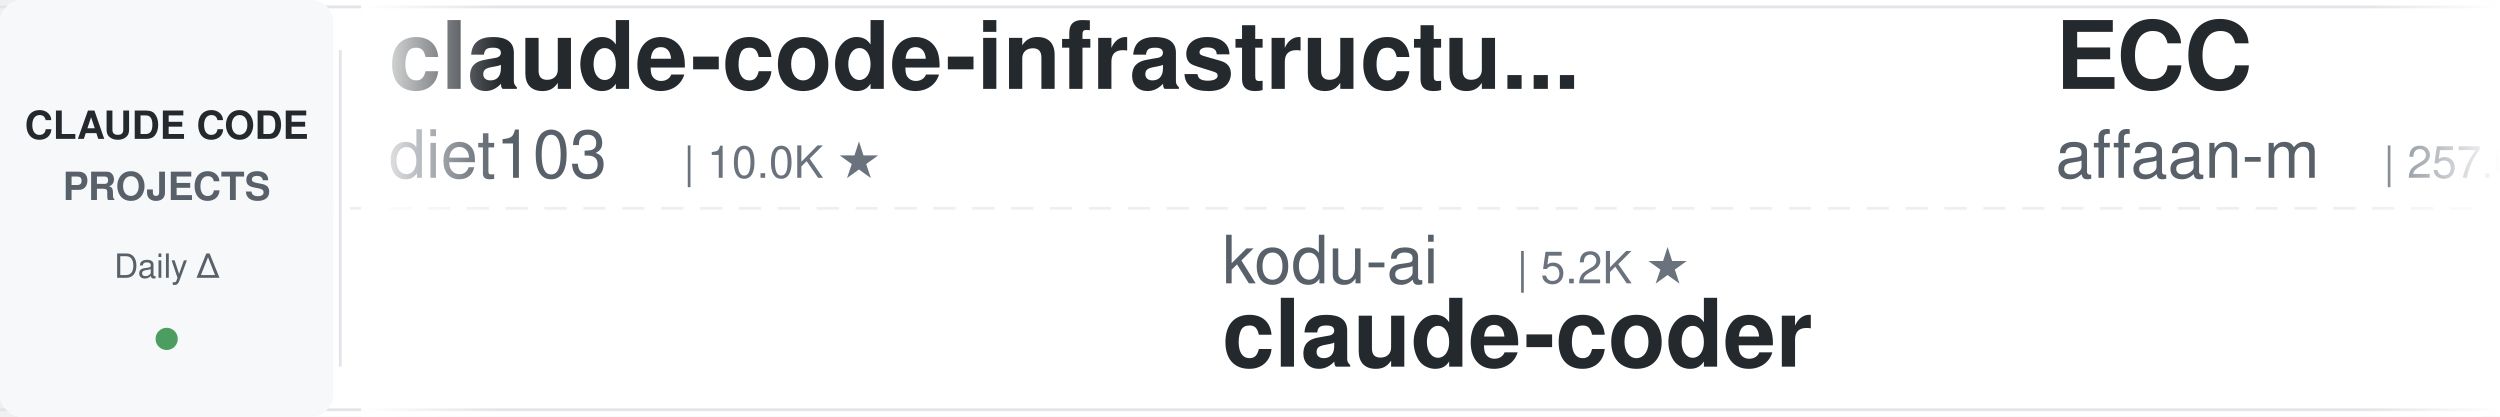
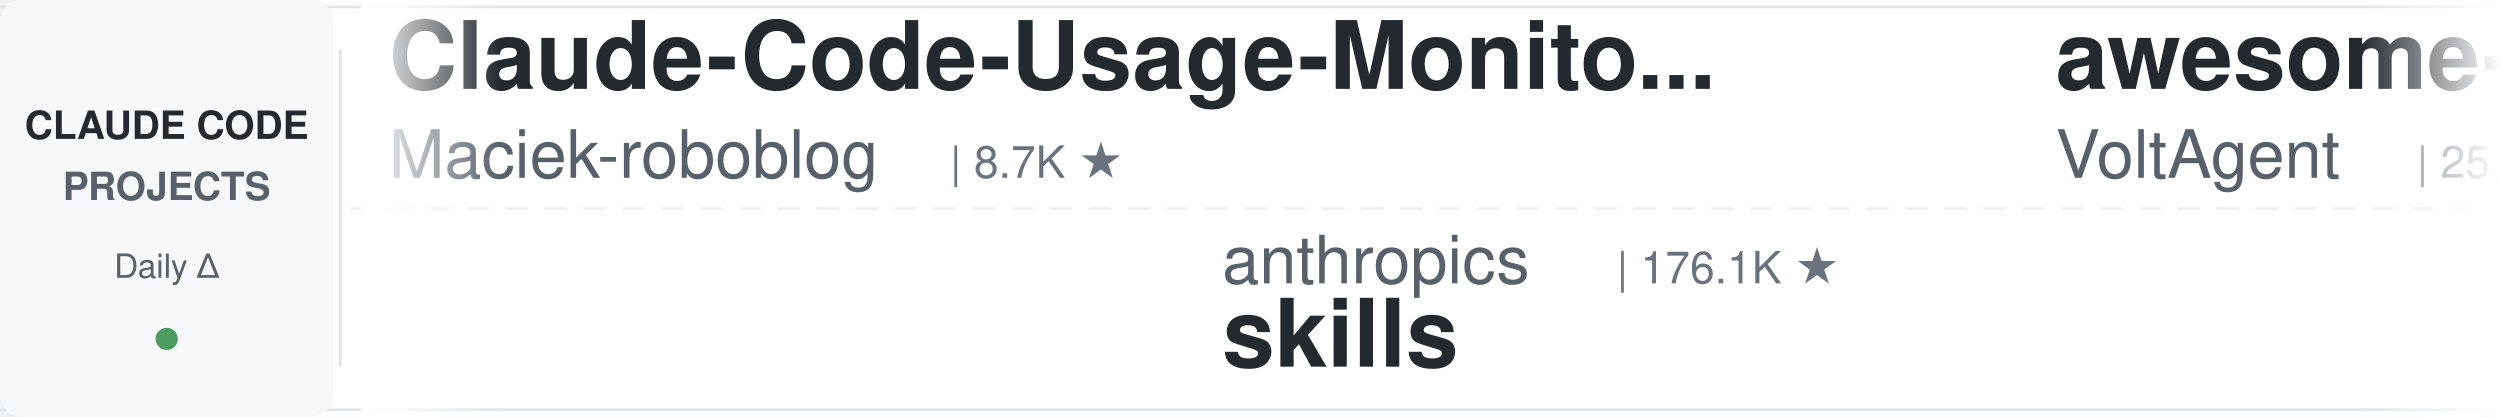
<svg xmlns="http://www.w3.org/2000/svg" width="900" height="150">
  <defs>
    <linearGradient id="leftFade" x1="0%" y1="0%" x2="100%" y2="0%">
      <stop offset="0%" style="stop-color:#ffffff;stop-opacity:1" />
      <stop offset="100%" style="stop-color:#ffffff;stop-opacity:0" />
    </linearGradient>
    <linearGradient id="rightFade" x1="0%" y1="0%" x2="100%" y2="0%">
      <stop offset="0%" style="stop-color:#ffffff;stop-opacity:0" />
      <stop offset="100%" style="stop-color:#ffffff;stop-opacity:1" />
    </linearGradient>
  </defs>
  <rect width="900" height="150" fill="#ffffff" rx="8" />
  <rect x="0" y="2" width="900" height="1" fill="#e1e4e8" />
  <rect x="0" y="147" width="900" height="1" fill="#e1e4e8" />
  <line x1="0" y1="75" x2="900" y2="75" stroke="#e1e4e8" stroke-width="1" stroke-dasharray="8 6" opacity="0.6" />
  <rect x="0" y="0" width="120" height="150" fill="#f6f8fa" rx="8" />
  <text x="60" y="50" font-family="-apple-system, BlinkMacSystemFont, 'Segoe UI', Helvetica, Arial, sans-serif" font-size="14" font-weight="600" fill="#24292e" text-anchor="middle">CLAUDE CODE</text>
  <text x="60" y="72" font-family="-apple-system, BlinkMacSystemFont, 'Segoe UI', Helvetica, Arial, sans-serif" font-size="14" font-weight="600" fill="#586069" text-anchor="middle">PROJECTS</text>
  <text x="60" y="100" font-family="-apple-system, BlinkMacSystemFont, 'Segoe UI', Helvetica, Arial, sans-serif" font-size="12" font-weight="500" fill="#586069" text-anchor="middle">Daily Δ</text>
  <circle cx="60" cy="122" r="4" fill="#22863a" opacity="0.8" />
  <rect x="122" y="18" width="1" height="114" fill="#e1e4e8" />
  <clipPath id="tickerClip">
    <rect x="130" y="0" width="770" height="150" />
  </clipPath>
  <g clip-path="url(#tickerClip)">
    <g id="tickerItems">
      <animateTransform attributeName="transform" attributeType="XML" type="translate" from="0 0" to="-3000 0" dur="54s" repeatCount="indefinite" />
      <g transform="translate(0, 0)">
+         <text x="140" y="32" font-family="-apple-system, BlinkMacSystemFont, 'Segoe UI', Helvetica, Arial, sans-serif" font-size="34" font-weight="600" fill="#24292e">Claude-Code-Usage-Monito...</text>
+         <text x="140" y="64" font-family="-apple-system, BlinkMacSystemFont, 'Segoe UI', Helvetica, Arial, sans-serif" font-size="24" font-weight="400" fill="#586069">Maciek-roboblog</text>
+         <text x="342" y="64" font-family="-apple-system, BlinkMacSystemFont, 'Segoe UI', Helvetica, Arial, sans-serif" font-size="16" font-weight="500" fill="#6a737d">| 8.7K ★</text>
+       </g>
+       <g transform="translate(300, 0)">
+         <text x="140" y="102" font-family="-apple-system, BlinkMacSystemFont, 'Segoe UI', Helvetica, Arial, sans-serif" font-size="24" font-weight="400" fill="#586069">anthropics</text>
+         <text x="282" y="102" font-family="-apple-system, BlinkMacSystemFont, 'Segoe UI', Helvetica, Arial, sans-serif" font-size="16" font-weight="500" fill="#6a737d">| 176.1K ★</text>
+         <text x="140" y="132" font-family="-apple-system, BlinkMacSystemFont, 'Segoe UI', Helvetica, Arial, sans-serif" font-size="34" font-weight="600" fill="#24292e">skills</text>
+       </g>
+       <g transform="translate(600, 0)">
+         <text x="140" y="32" font-family="-apple-system, BlinkMacSystemFont, 'Segoe UI', Helvetica, Arial, sans-serif" font-size="34" font-weight="600" fill="#24292e">awesome-claude-code-suba...</text>
+         <text x="140" y="64" font-family="-apple-system, BlinkMacSystemFont, 'Segoe UI', Helvetica, Arial, sans-serif" font-size="24" font-weight="400" fill="#586069">VoltAgent</text>
+         <text x="270" y="64" font-family="-apple-system, BlinkMacSystemFont, 'Segoe UI', Helvetica, Arial, sans-serif" font-size="16" font-weight="500" fill="#6a737d">| 25.0K ★</text>
+       </g>
+       <g transform="translate(900, 0)">
+         <text x="140" y="102" font-family="-apple-system, BlinkMacSystemFont, 'Segoe UI', Helvetica, Arial, sans-serif" font-size="24" font-weight="400" fill="#586069">anthropics</text>
+         <text x="282" y="102" font-family="-apple-system, BlinkMacSystemFont, 'Segoe UI', Helvetica, Arial, sans-serif" font-size="16" font-weight="500" fill="#6a737d">| 8.9K ★</text>
+         <text x="140" y="132" font-family="-apple-system, BlinkMacSystemFont, 'Segoe UI', Helvetica, Arial, sans-serif" font-size="34" font-weight="600" fill="#24292e">claude-code-action</text>
+       </g>
+       <g transform="translate(1200, 0)">
+         <text x="140" y="32" font-family="-apple-system, BlinkMacSystemFont, 'Segoe UI', Helvetica, Arial, sans-serif" font-size="34" font-weight="600" fill="#24292e">claude-code-rev</text>
+         <text x="140" y="64" font-family="-apple-system, BlinkMacSystemFont, 'Segoe UI', Helvetica, Arial, sans-serif" font-size="24" font-weight="400" fill="#586069">oboard</text>
+         <text x="234" y="64" font-family="-apple-system, BlinkMacSystemFont, 'Segoe UI', Helvetica, Arial, sans-serif" font-size="16" font-weight="500" fill="#6a737d">| 3.3K ★</text>
+       </g>
+       <g transform="translate(1500, 0)">
+         <text x="140" y="102" font-family="-apple-system, BlinkMacSystemFont, 'Segoe UI', Helvetica, Arial, sans-serif" font-size="24" font-weight="400" fill="#586069">Cranot</text>
+         <text x="234" y="102" font-family="-apple-system, BlinkMacSystemFont, 'Segoe UI', Helvetica, Arial, sans-serif" font-size="16" font-weight="500" fill="#6a737d">| 2.9K ★</text>
+         <text x="140" y="132" font-family="-apple-system, BlinkMacSystemFont, 'Segoe UI', Helvetica, Arial, sans-serif" font-size="34" font-weight="600" fill="#24292e">claude-code-guide</text>
+       </g>
+       <g transform="translate(1800, 0)">
+         <text x="140" y="32" font-family="-apple-system, BlinkMacSystemFont, 'Segoe UI', Helvetica, Arial, sans-serif" font-size="34" font-weight="600" fill="#24292e">Auto-claude-code-researc...</text>
+         <text x="140" y="64" font-family="-apple-system, BlinkMacSystemFont, 'Segoe UI', Helvetica, Arial, sans-serif" font-size="24" font-weight="400" fill="#586069">wanshuiyin</text>
+         <text x="282" y="64" font-family="-apple-system, BlinkMacSystemFont, 'Segoe UI', Helvetica, Arial, sans-serif" font-size="16" font-weight="500" fill="#6a737d">| 16.1K ★</text>
+       </g>
+       <g transform="translate(2100, 0)">
+         <text x="140" y="102" font-family="-apple-system, BlinkMacSystemFont, 'Segoe UI', Helvetica, Arial, sans-serif" font-size="24" font-weight="400" fill="#586069">asgeirtj</text>
+         <text x="258" y="102" font-family="-apple-system, BlinkMacSystemFont, 'Segoe UI', Helvetica, Arial, sans-serif" font-size="16" font-weight="500" fill="#6a737d">| 65.9K ★</text>
+         <text x="140" y="132" font-family="-apple-system, BlinkMacSystemFont, 'Segoe UI', Helvetica, Arial, sans-serif" font-size="34" font-weight="600" fill="#24292e">system_prompts_leaks</text>
+       </g>
+       <g transform="translate(2400, 0)">
        <text x="140" y="32" font-family="-apple-system, BlinkMacSystemFont, 'Segoe UI', Helvetica, Arial, sans-serif" font-size="34" font-weight="600" fill="#24292e">claude-code-infrastructu...</text>
        <text x="140" y="64" font-family="-apple-system, BlinkMacSystemFont, 'Segoe UI', Helvetica, Arial, sans-serif" font-size="24" font-weight="400" fill="#586069">diet103</text>
        <text x="246" y="64" font-family="-apple-system, BlinkMacSystemFont, 'Segoe UI', Helvetica, Arial, sans-serif" font-size="16" font-weight="500" fill="#6a737d">| 10.0K ★</text>
      </g>
-       <g transform="translate(300, 0)">
-         <text x="140" y="102" font-family="-apple-system, BlinkMacSystemFont, 'Segoe UI', Helvetica, Arial, sans-serif" font-size="24" font-weight="400" fill="#586069">kodu-ai</text>
-         <text x="246" y="102" font-family="-apple-system, BlinkMacSystemFont, 'Segoe UI', Helvetica, Arial, sans-serif" font-size="16" font-weight="500" fill="#6a737d">| 5.2K ★</text>
-         <text x="140" y="132" font-family="-apple-system, BlinkMacSystemFont, 'Segoe UI', Helvetica, Arial, sans-serif" font-size="34" font-weight="600" fill="#24292e">claude-coder</text>
+       <g transform="translate(2700, 0)">
+         <text x="140" y="102" font-family="-apple-system, BlinkMacSystemFont, 'Segoe UI', Helvetica, Arial, sans-serif" font-size="24" font-weight="400" fill="#586069">SeemSeam</text>
+         <text x="258" y="102" font-family="-apple-system, BlinkMacSystemFont, 'Segoe UI', Helvetica, Arial, sans-serif" font-size="16" font-weight="500" fill="#6a737d">| 3.5K ★</text>
+         <text x="140" y="132" font-family="-apple-system, BlinkMacSystemFont, 'Segoe UI', Helvetica, Arial, sans-serif" font-size="34" font-weight="600" fill="#24292e">claude_codex_bridge</text>
      </g>
-       <g transform="translate(600, 0)">
-         <text x="140" y="32" font-family="-apple-system, BlinkMacSystemFont, 'Segoe UI', Helvetica, Arial, sans-serif" font-size="34" font-weight="600" fill="#24292e">ECC</text>
-         <text x="140" y="64" font-family="-apple-system, BlinkMacSystemFont, 'Segoe UI', Helvetica, Arial, sans-serif" font-size="24" font-weight="400" fill="#586069">affaan-m</text>
-         <text x="258" y="64" font-family="-apple-system, BlinkMacSystemFont, 'Segoe UI', Helvetica, Arial, sans-serif" font-size="16" font-weight="500" fill="#6a737d">| 257.0K ★</text>
+       <g transform="translate(3000, 0)">
+         <text x="140" y="32" font-family="-apple-system, BlinkMacSystemFont, 'Segoe UI', Helvetica, Arial, sans-serif" font-size="34" font-weight="600" fill="#24292e">Claude-Code-Usage-Monito...</text>
+         <text x="140" y="64" font-family="-apple-system, BlinkMacSystemFont, 'Segoe UI', Helvetica, Arial, sans-serif" font-size="24" font-weight="400" fill="#586069">Maciek-roboblog</text>
+         <text x="342" y="64" font-family="-apple-system, BlinkMacSystemFont, 'Segoe UI', Helvetica, Arial, sans-serif" font-size="16" font-weight="500" fill="#6a737d">| 8.7K ★</text>
      </g>
-       <g transform="translate(900, 0)">
+       <g transform="translate(3300, 0)">
        <text x="140" y="102" font-family="-apple-system, BlinkMacSystemFont, 'Segoe UI', Helvetica, Arial, sans-serif" font-size="24" font-weight="400" fill="#586069">anthropics</text>
-         <text x="282" y="102" font-family="-apple-system, BlinkMacSystemFont, 'Segoe UI', Helvetica, Arial, sans-serif" font-size="16" font-weight="500" fill="#6a737d">| 176.0K ★</text>
+         <text x="282" y="102" font-family="-apple-system, BlinkMacSystemFont, 'Segoe UI', Helvetica, Arial, sans-serif" font-size="16" font-weight="500" fill="#6a737d">| 176.1K ★</text>
        <text x="140" y="132" font-family="-apple-system, BlinkMacSystemFont, 'Segoe UI', Helvetica, Arial, sans-serif" font-size="34" font-weight="600" fill="#24292e">skills</text>
      </g>
-       <g transform="translate(1200, 0)">
-         <text x="140" y="32" font-family="-apple-system, BlinkMacSystemFont, 'Segoe UI', Helvetica, Arial, sans-serif" font-size="34" font-weight="600" fill="#24292e">ralph-claude-code</text>
-         <text x="140" y="64" font-family="-apple-system, BlinkMacSystemFont, 'Segoe UI', Helvetica, Arial, sans-serif" font-size="24" font-weight="400" fill="#586069">frankbria</text>
-         <text x="270" y="64" font-family="-apple-system, BlinkMacSystemFont, 'Segoe UI', Helvetica, Arial, sans-serif" font-size="16" font-weight="500" fill="#6a737d">| 9.6K ★</text>
-       </g>
-       <g transform="translate(1500, 0)">
-         <text x="140" y="102" font-family="-apple-system, BlinkMacSystemFont, 'Segoe UI', Helvetica, Arial, sans-serif" font-size="24" font-weight="400" fill="#586069">darcyegb</text>
-         <text x="258" y="102" font-family="-apple-system, BlinkMacSystemFont, 'Segoe UI', Helvetica, Arial, sans-serif" font-size="16" font-weight="500" fill="#6a737d">| 762 ★</text>
-         <text x="140" y="132" font-family="-apple-system, BlinkMacSystemFont, 'Segoe UI', Helvetica, Arial, sans-serif" font-size="34" font-weight="600" fill="#24292e">ClaudeCodeAgents</text>
-       </g>
-       <g transform="translate(1800, 0)">
-         <text x="140" y="32" font-family="-apple-system, BlinkMacSystemFont, 'Segoe UI', Helvetica, Arial, sans-serif" font-size="34" font-weight="600" fill="#24292e">claude-code-ultimate-gui...</text>
-         <text x="140" y="64" font-family="-apple-system, BlinkMacSystemFont, 'Segoe UI', Helvetica, Arial, sans-serif" font-size="24" font-weight="400" fill="#586069">FlorianBruniaux</text>
-         <text x="342" y="64" font-family="-apple-system, BlinkMacSystemFont, 'Segoe UI', Helvetica, Arial, sans-serif" font-size="16" font-weight="500" fill="#6a737d">| 6.0K ★</text>
-       </g>
-       <g transform="translate(2100, 0)">
-         <text x="140" y="102" font-family="-apple-system, BlinkMacSystemFont, 'Segoe UI', Helvetica, Arial, sans-serif" font-size="24" font-weight="400" fill="#586069">asgeirtj</text>
-         <text x="258" y="102" font-family="-apple-system, BlinkMacSystemFont, 'Segoe UI', Helvetica, Arial, sans-serif" font-size="16" font-weight="500" fill="#6a737d">| 65.3K ★</text>
-         <text x="140" y="132" font-family="-apple-system, BlinkMacSystemFont, 'Segoe UI', Helvetica, Arial, sans-serif" font-size="34" font-weight="600" fill="#24292e">system_prompts_leaks</text>
-       </g>
-       <g transform="translate(2400, 0)">
-         <text x="140" y="32" font-family="-apple-system, BlinkMacSystemFont, 'Segoe UI', Helvetica, Arial, sans-serif" font-size="34" font-weight="600" fill="#24292e">awesome-claude-code-tool...</text>
-         <text x="140" y="64" font-family="-apple-system, BlinkMacSystemFont, 'Segoe UI', Helvetica, Arial, sans-serif" font-size="24" font-weight="400" fill="#586069">rohitg00</text>
-         <text x="258" y="64" font-family="-apple-system, BlinkMacSystemFont, 'Segoe UI', Helvetica, Arial, sans-serif" font-size="16" font-weight="500" fill="#6a737d">| 2.6K ★</text>
-       </g>
-       <g transform="translate(2700, 0)">
-         <text x="140" y="102" font-family="-apple-system, BlinkMacSystemFont, 'Segoe UI', Helvetica, Arial, sans-serif" font-size="24" font-weight="400" fill="#586069">pedrohcgs</text>
-         <text x="270" y="102" font-family="-apple-system, BlinkMacSystemFont, 'Segoe UI', Helvetica, Arial, sans-serif" font-size="16" font-weight="500" fill="#6a737d">| 1.6K ★</text>
-         <text x="140" y="132" font-family="-apple-system, BlinkMacSystemFont, 'Segoe UI', Helvetica, Arial, sans-serif" font-size="34" font-weight="600" fill="#24292e">claude-code-my-workflow</text>
-       </g>
-       <g transform="translate(3000, 0)">
-         <text x="140" y="32" font-family="-apple-system, BlinkMacSystemFont, 'Segoe UI', Helvetica, Arial, sans-serif" font-size="34" font-weight="600" fill="#24292e">claude-code-infrastructu...</text>
-         <text x="140" y="64" font-family="-apple-system, BlinkMacSystemFont, 'Segoe UI', Helvetica, Arial, sans-serif" font-size="24" font-weight="400" fill="#586069">diet103</text>
-         <text x="246" y="64" font-family="-apple-system, BlinkMacSystemFont, 'Segoe UI', Helvetica, Arial, sans-serif" font-size="16" font-weight="500" fill="#6a737d">| 10.0K ★</text>
-       </g>
-       <g transform="translate(3300, 0)">
-         <text x="140" y="102" font-family="-apple-system, BlinkMacSystemFont, 'Segoe UI', Helvetica, Arial, sans-serif" font-size="24" font-weight="400" fill="#586069">kodu-ai</text>
-         <text x="246" y="102" font-family="-apple-system, BlinkMacSystemFont, 'Segoe UI', Helvetica, Arial, sans-serif" font-size="16" font-weight="500" fill="#6a737d">| 5.2K ★</text>
-         <text x="140" y="132" font-family="-apple-system, BlinkMacSystemFont, 'Segoe UI', Helvetica, Arial, sans-serif" font-size="34" font-weight="600" fill="#24292e">claude-coder</text>
-       </g>
      <g transform="translate(3600, 0)">
-         <text x="140" y="32" font-family="-apple-system, BlinkMacSystemFont, 'Segoe UI', Helvetica, Arial, sans-serif" font-size="34" font-weight="600" fill="#24292e">ECC</text>
-         <text x="140" y="64" font-family="-apple-system, BlinkMacSystemFont, 'Segoe UI', Helvetica, Arial, sans-serif" font-size="24" font-weight="400" fill="#586069">affaan-m</text>
-         <text x="258" y="64" font-family="-apple-system, BlinkMacSystemFont, 'Segoe UI', Helvetica, Arial, sans-serif" font-size="16" font-weight="500" fill="#6a737d">| 257.0K ★</text>
+         <text x="140" y="32" font-family="-apple-system, BlinkMacSystemFont, 'Segoe UI', Helvetica, Arial, sans-serif" font-size="34" font-weight="600" fill="#24292e">awesome-claude-code-suba...</text>
+         <text x="140" y="64" font-family="-apple-system, BlinkMacSystemFont, 'Segoe UI', Helvetica, Arial, sans-serif" font-size="24" font-weight="400" fill="#586069">VoltAgent</text>
+         <text x="270" y="64" font-family="-apple-system, BlinkMacSystemFont, 'Segoe UI', Helvetica, Arial, sans-serif" font-size="16" font-weight="500" fill="#6a737d">| 25.0K ★</text>
      </g>
      <g transform="translate(3900, 0)">
        <text x="140" y="102" font-family="-apple-system, BlinkMacSystemFont, 'Segoe UI', Helvetica, Arial, sans-serif" font-size="24" font-weight="400" fill="#586069">anthropics</text>
-         <text x="282" y="102" font-family="-apple-system, BlinkMacSystemFont, 'Segoe UI', Helvetica, Arial, sans-serif" font-size="16" font-weight="500" fill="#6a737d">| 176.0K ★</text>
-         <text x="140" y="132" font-family="-apple-system, BlinkMacSystemFont, 'Segoe UI', Helvetica, Arial, sans-serif" font-size="34" font-weight="600" fill="#24292e">skills</text>
+         <text x="282" y="102" font-family="-apple-system, BlinkMacSystemFont, 'Segoe UI', Helvetica, Arial, sans-serif" font-size="16" font-weight="500" fill="#6a737d">| 8.9K ★</text>
+         <text x="140" y="132" font-family="-apple-system, BlinkMacSystemFont, 'Segoe UI', Helvetica, Arial, sans-serif" font-size="34" font-weight="600" fill="#24292e">claude-code-action</text>
      </g>
    </g>
  </g>
  <rect x="130" y="0" width="50" height="150" fill="url(#leftFade)" />
  <rect x="850" y="0" width="50" height="150" fill="url(#rightFade)" />
</svg>
